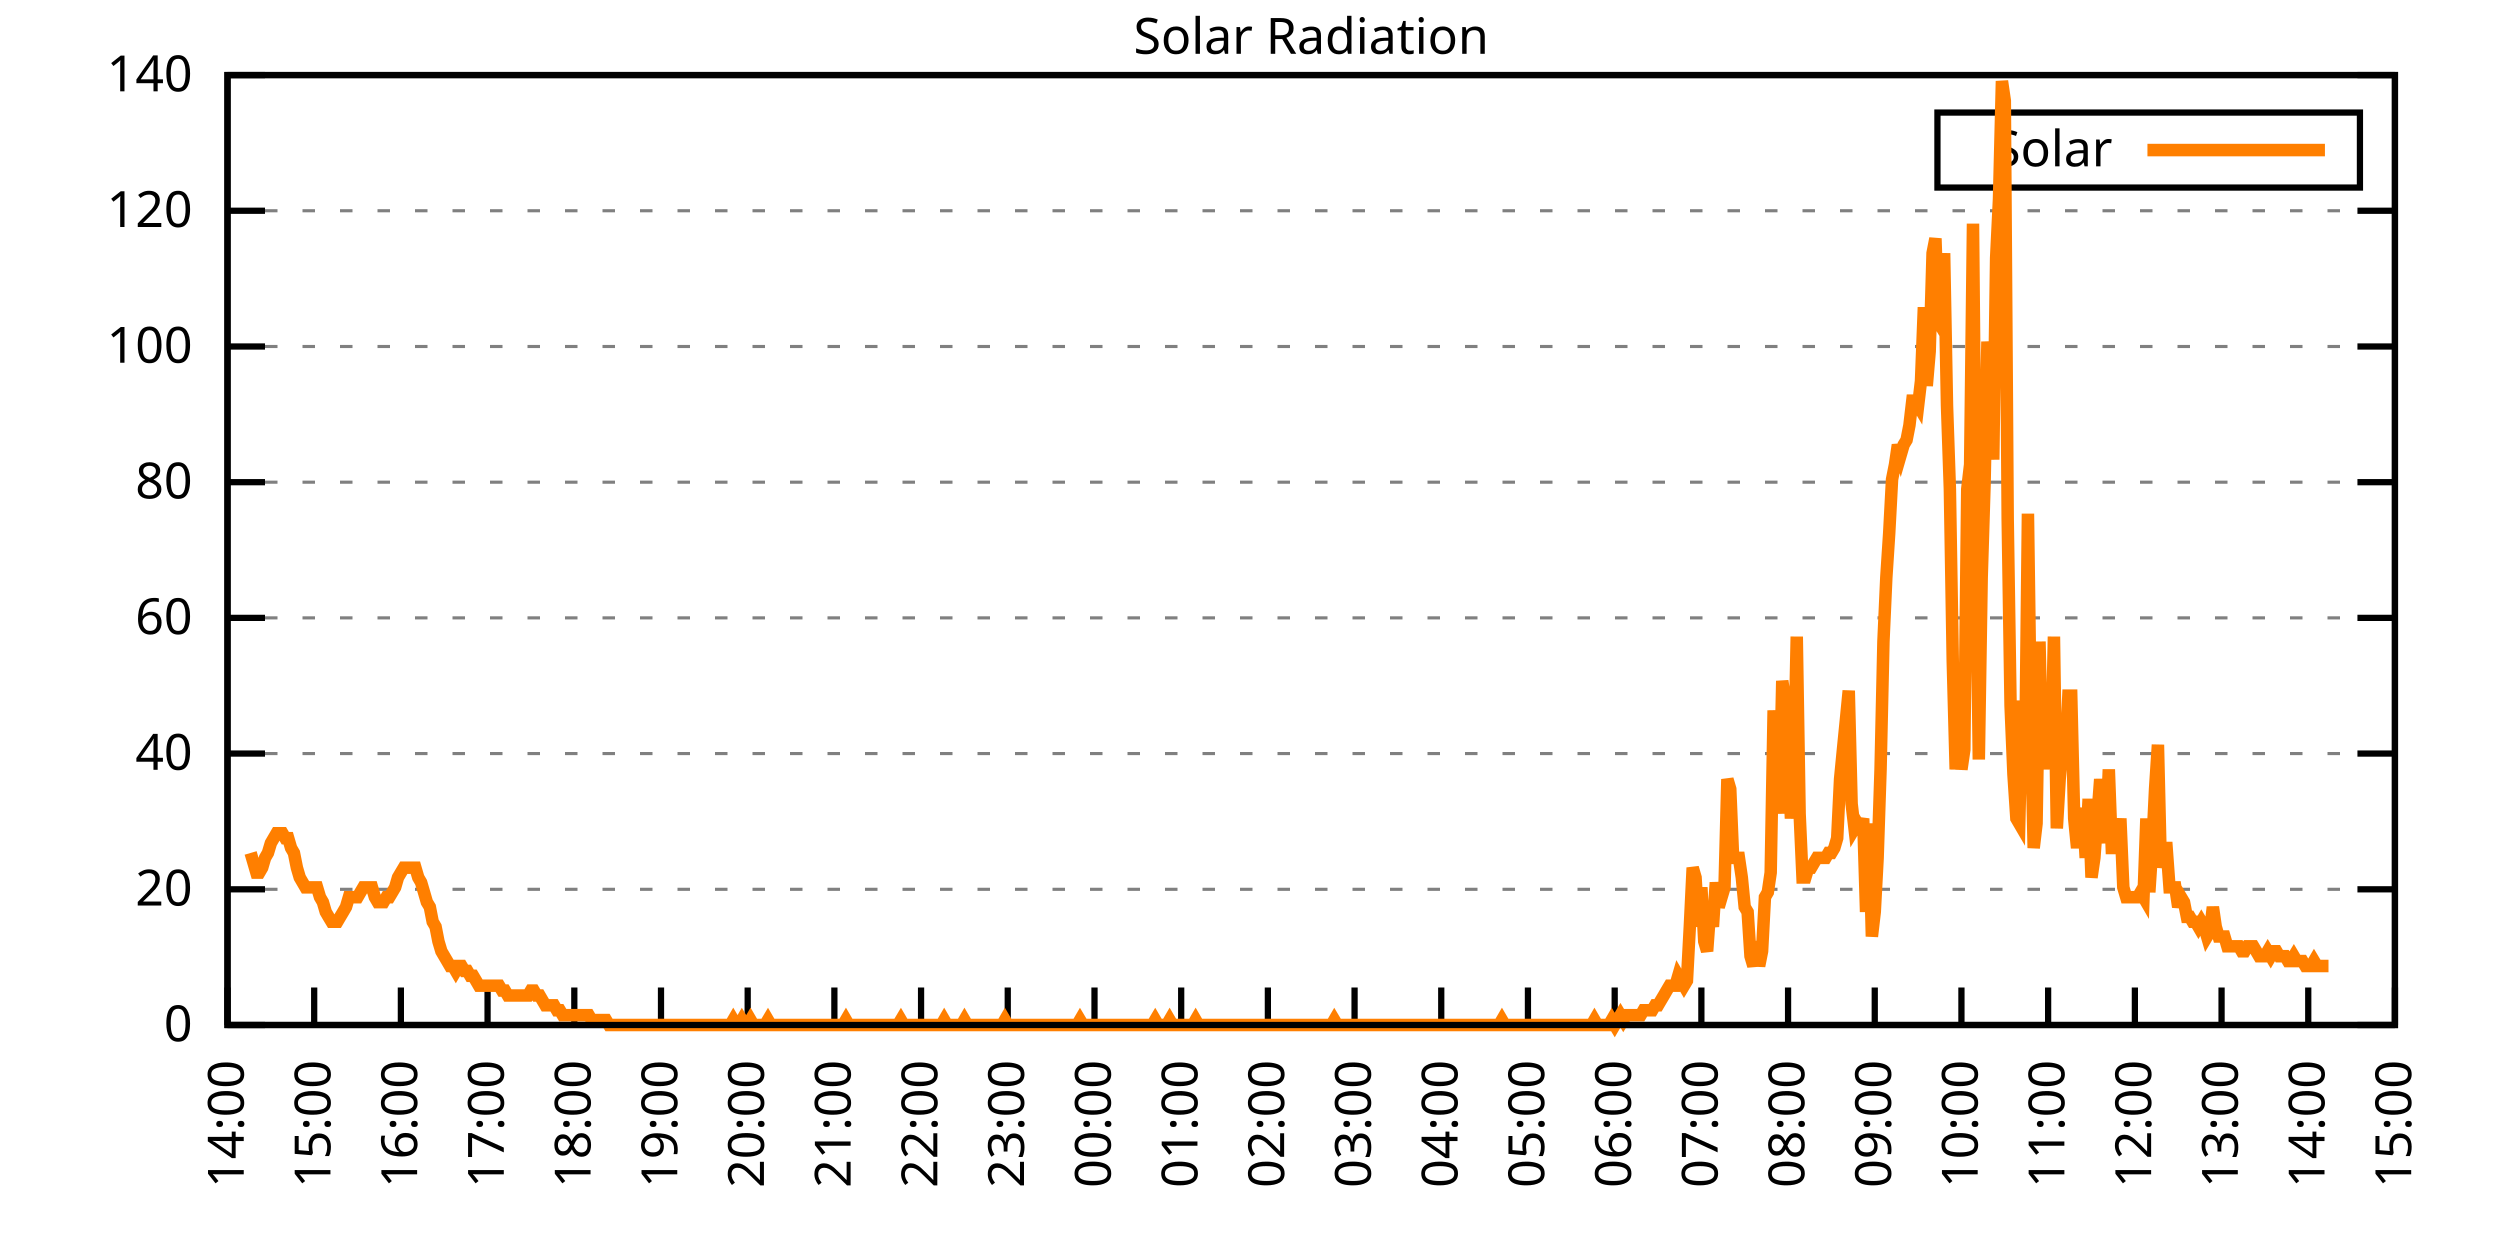
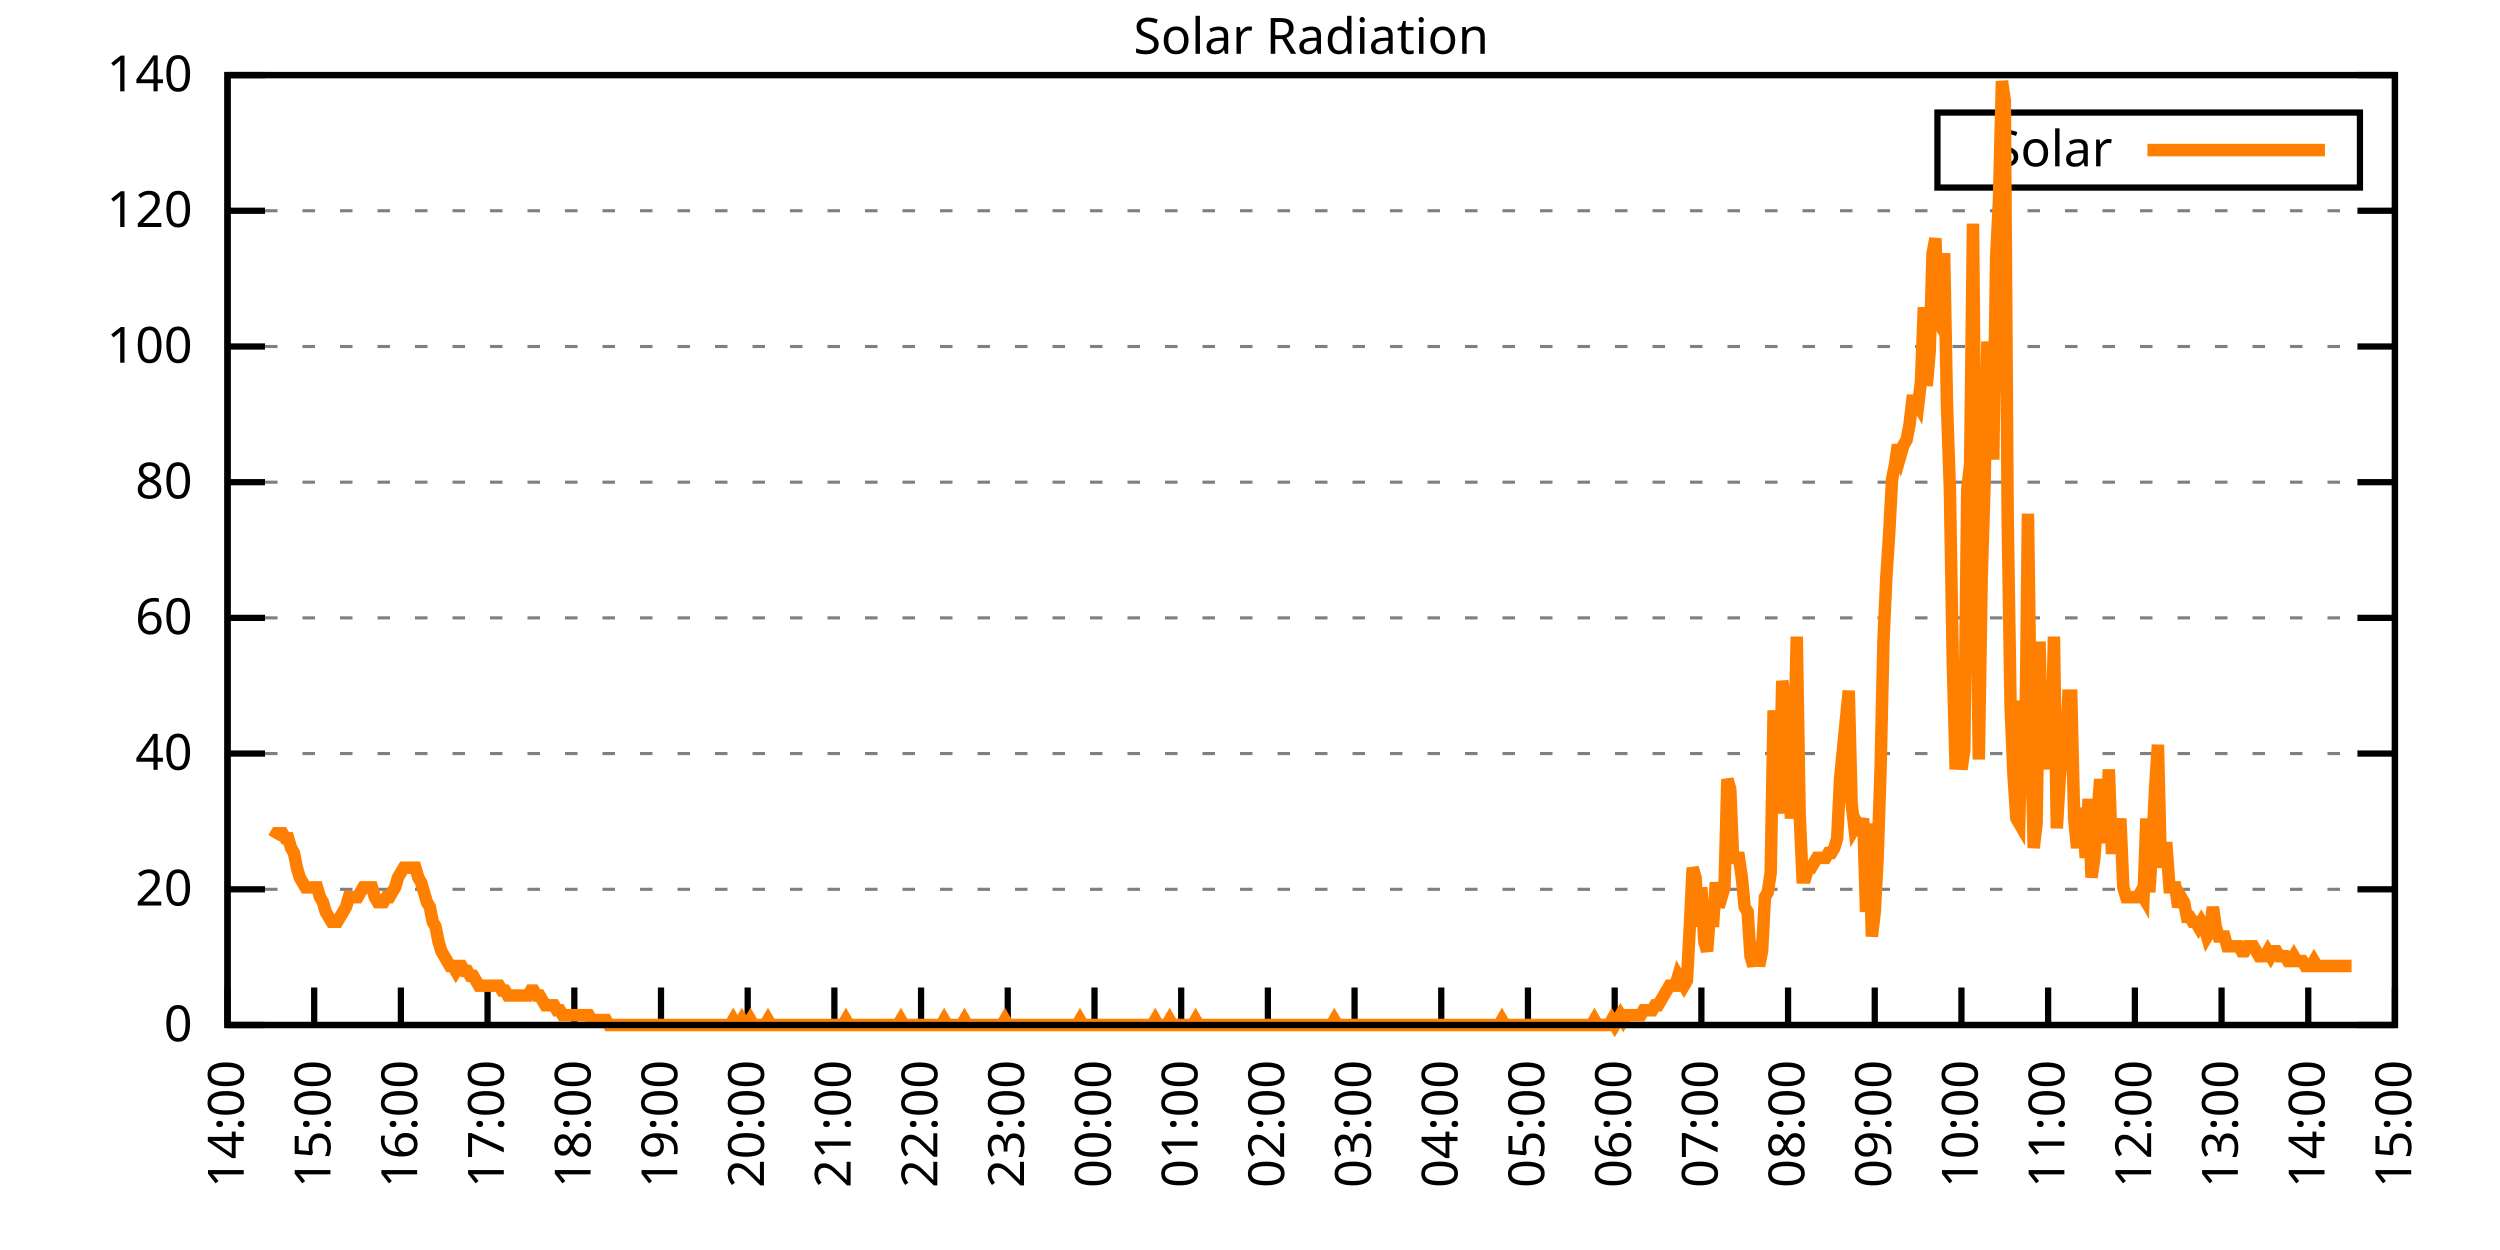
<svg xmlns="http://www.w3.org/2000/svg" xmlns:xlink="http://www.w3.org/1999/xlink" width="400" height="200" viewBox="0 0 400 200">
  <g id="gnuplot_canvas">
    <rect x="0" y="0" width="400" height="200" fill="none" />
    <defs>
      <circle id="gpDot" r="0.5" stroke-width="0.5" stroke="currentColor" />
      <path id="gpPt0" stroke-width="0.333" stroke="currentColor" d="M-1,0 h2 M0,-1 v2" />
      <path id="gpPt1" stroke-width="0.333" stroke="currentColor" d="M-1,-1 L1,1 M1,-1 L-1,1" />
      <path id="gpPt2" stroke-width="0.333" stroke="currentColor" d="M-1,0 L1,0 M0,-1 L0,1 M-1,-1 L1,1 M-1,1 L1,-1" />
      <rect id="gpPt3" stroke-width="0.333" stroke="currentColor" x="-1" y="-1" width="2" height="2" />
      <rect id="gpPt4" stroke-width="0.333" stroke="currentColor" fill="currentColor" x="-1" y="-1" width="2" height="2" />
      <circle id="gpPt5" stroke-width="0.333" stroke="currentColor" cx="0" cy="0" r="1" />
      <use xlink:href="#gpPt5" id="gpPt6" fill="currentColor" stroke="none" />
      <path id="gpPt7" stroke-width="0.333" stroke="currentColor" d="M0,-1.33 L-1.33,0.67 L1.33,0.67 z" />
      <use xlink:href="#gpPt7" id="gpPt8" fill="currentColor" stroke="none" />
      <use xlink:href="#gpPt7" id="gpPt9" stroke="currentColor" transform="rotate(180)" />
      <use xlink:href="#gpPt9" id="gpPt10" fill="currentColor" stroke="none" />
      <use xlink:href="#gpPt3" id="gpPt11" stroke="currentColor" transform="rotate(45)" />
      <use xlink:href="#gpPt11" id="gpPt12" fill="currentColor" stroke="none" />
      <path id="gpPt13" stroke-width="0.333" stroke="currentColor" d="M0,1.330 L1.265,0.411 L0.782,-1.067 L-0.782,-1.076 L-1.265,0.411 z" />
      <use xlink:href="#gpPt13" id="gpPt14" fill="currentColor" stroke="none" />
      <filter id="textbox" filterUnits="objectBoundingBox" x="0" y="0" height="1" width="1">
        <feFlood flood-color="white" flood-opacity="1" result="bgnd" />
        <feComposite in="SourceGraphic" in2="bgnd" operator="atop" />
      </filter>
      <filter id="greybox" filterUnits="objectBoundingBox" x="0" y="0" height="1" width="1">
        <feFlood flood-color="lightgrey" flood-opacity="1" result="grey" />
        <feComposite in="SourceGraphic" in2="grey" operator="atop" />
      </filter>
    </defs>
    <g fill="none" color="white" stroke="currentColor" stroke-width="1.00" stroke-linecap="butt" stroke-linejoin="miter">
</g>
    <g fill="none" color="black" stroke="currentColor" stroke-width="1.00" stroke-linecap="butt" stroke-linejoin="miter">
      <g stroke="none" shape-rendering="crispEdges">
        <polygon fill="rgb(255, 255, 255)" points="36.40,164.00 383.18,164.00 383.18,12.02 36.40,12.02 " />
      </g>
    </g>
    <g fill="none" color="black" stroke="currentColor" stroke-width="1.00" stroke-linecap="butt" stroke-linejoin="miter">
</g>
    <g fill="none" color="black" stroke="black" stroke-width="0.50" stroke-linecap="butt" stroke-linejoin="miter">
</g>
    <g fill="none" color="gray" stroke="currentColor" stroke-width="0.50" stroke-linecap="butt" stroke-linejoin="miter">
      <path stroke="gray" stroke-dasharray="2,4" class="gridline" d="M36.40,164.00 L383.19,164.00  " />
    </g>
    <g fill="none" color="gray" stroke="gray" stroke-width="1.00" stroke-linecap="butt" stroke-linejoin="miter">
</g>
    <g fill="none" color="black" stroke="currentColor" stroke-width="1.00" stroke-linecap="butt" stroke-linejoin="miter">
      <path stroke="black" d="M36.40,164.00 L42.40,164.00 M383.19,164.00 L377.19,164.00  " />
      <g transform="translate(30.80,166.60)" stroke="none" fill="black" font-family="Sans" font-size="8.00" text-anchor="end">
        <text>
          <tspan font-family="Sans"> 0</tspan>
        </text>
      </g>
    </g>
    <g fill="none" color="black" stroke="currentColor" stroke-width="1.00" stroke-linecap="butt" stroke-linejoin="miter">
</g>
    <g fill="none" color="black" stroke="black" stroke-width="0.50" stroke-linecap="butt" stroke-linejoin="miter">
</g>
    <g fill="none" color="gray" stroke="currentColor" stroke-width="0.50" stroke-linecap="butt" stroke-linejoin="miter">
      <path stroke="gray" stroke-dasharray="2,4" class="gridline" d="M36.40,142.29 L383.19,142.29  " />
    </g>
    <g fill="none" color="gray" stroke="gray" stroke-width="1.00" stroke-linecap="butt" stroke-linejoin="miter">
</g>
    <g fill="none" color="black" stroke="currentColor" stroke-width="1.00" stroke-linecap="butt" stroke-linejoin="miter">
      <path stroke="black" d="M36.40,142.29 L42.40,142.29 M383.19,142.29 L377.19,142.29  " />
      <g transform="translate(30.80,144.89)" stroke="none" fill="black" font-family="Sans" font-size="8.00" text-anchor="end">
        <text>
          <tspan font-family="Sans"> 20</tspan>
        </text>
      </g>
    </g>
    <g fill="none" color="black" stroke="currentColor" stroke-width="1.00" stroke-linecap="butt" stroke-linejoin="miter">
</g>
    <g fill="none" color="black" stroke="black" stroke-width="0.50" stroke-linecap="butt" stroke-linejoin="miter">
</g>
    <g fill="none" color="gray" stroke="currentColor" stroke-width="0.50" stroke-linecap="butt" stroke-linejoin="miter">
      <path stroke="gray" stroke-dasharray="2,4" class="gridline" d="M36.40,120.57 L383.19,120.57  " />
    </g>
    <g fill="none" color="gray" stroke="gray" stroke-width="1.00" stroke-linecap="butt" stroke-linejoin="miter">
</g>
    <g fill="none" color="black" stroke="currentColor" stroke-width="1.00" stroke-linecap="butt" stroke-linejoin="miter">
      <path stroke="black" d="M36.40,120.57 L42.40,120.57 M383.19,120.57 L377.19,120.57  " />
      <g transform="translate(30.80,123.17)" stroke="none" fill="black" font-family="Sans" font-size="8.00" text-anchor="end">
        <text>
          <tspan font-family="Sans"> 40</tspan>
        </text>
      </g>
    </g>
    <g fill="none" color="black" stroke="currentColor" stroke-width="1.00" stroke-linecap="butt" stroke-linejoin="miter">
</g>
    <g fill="none" color="black" stroke="black" stroke-width="0.50" stroke-linecap="butt" stroke-linejoin="miter">
</g>
    <g fill="none" color="gray" stroke="currentColor" stroke-width="0.50" stroke-linecap="butt" stroke-linejoin="miter">
      <path stroke="gray" stroke-dasharray="2,4" class="gridline" d="M36.40,98.86 L383.19,98.86  " />
    </g>
    <g fill="none" color="gray" stroke="gray" stroke-width="1.00" stroke-linecap="butt" stroke-linejoin="miter">
</g>
    <g fill="none" color="black" stroke="currentColor" stroke-width="1.00" stroke-linecap="butt" stroke-linejoin="miter">
      <path stroke="black" d="M36.40,98.86 L42.40,98.86 M383.19,98.86 L377.19,98.86  " />
      <g transform="translate(30.80,101.46)" stroke="none" fill="black" font-family="Sans" font-size="8.00" text-anchor="end">
        <text>
          <tspan font-family="Sans"> 60</tspan>
        </text>
      </g>
    </g>
    <g fill="none" color="black" stroke="currentColor" stroke-width="1.00" stroke-linecap="butt" stroke-linejoin="miter">
</g>
    <g fill="none" color="black" stroke="black" stroke-width="0.50" stroke-linecap="butt" stroke-linejoin="miter">
</g>
    <g fill="none" color="gray" stroke="currentColor" stroke-width="0.50" stroke-linecap="butt" stroke-linejoin="miter">
      <path stroke="gray" stroke-dasharray="2,4" class="gridline" d="M36.40,77.15 L383.19,77.15  " />
    </g>
    <g fill="none" color="gray" stroke="gray" stroke-width="1.00" stroke-linecap="butt" stroke-linejoin="miter">
</g>
    <g fill="none" color="black" stroke="currentColor" stroke-width="1.00" stroke-linecap="butt" stroke-linejoin="miter">
      <path stroke="black" d="M36.40,77.15 L42.40,77.15 M383.19,77.15 L377.19,77.15  " />
      <g transform="translate(30.80,79.75)" stroke="none" fill="black" font-family="Sans" font-size="8.00" text-anchor="end">
        <text>
          <tspan font-family="Sans"> 80</tspan>
        </text>
      </g>
    </g>
    <g fill="none" color="black" stroke="currentColor" stroke-width="1.00" stroke-linecap="butt" stroke-linejoin="miter">
</g>
    <g fill="none" color="black" stroke="black" stroke-width="0.50" stroke-linecap="butt" stroke-linejoin="miter">
</g>
    <g fill="none" color="gray" stroke="currentColor" stroke-width="0.50" stroke-linecap="butt" stroke-linejoin="miter">
      <path stroke="gray" stroke-dasharray="2,4" class="gridline" d="M36.40,55.44 L383.19,55.44  " />
    </g>
    <g fill="none" color="gray" stroke="gray" stroke-width="1.00" stroke-linecap="butt" stroke-linejoin="miter">
</g>
    <g fill="none" color="black" stroke="currentColor" stroke-width="1.00" stroke-linecap="butt" stroke-linejoin="miter">
      <path stroke="black" d="M36.40,55.44 L42.40,55.44 M383.19,55.44 L377.19,55.44  " />
      <g transform="translate(30.80,58.04)" stroke="none" fill="black" font-family="Sans" font-size="8.00" text-anchor="end">
        <text>
          <tspan font-family="Sans"> 100</tspan>
        </text>
      </g>
    </g>
    <g fill="none" color="black" stroke="currentColor" stroke-width="1.00" stroke-linecap="butt" stroke-linejoin="miter">
</g>
    <g fill="none" color="black" stroke="black" stroke-width="0.50" stroke-linecap="butt" stroke-linejoin="miter">
</g>
    <g fill="none" color="gray" stroke="currentColor" stroke-width="0.50" stroke-linecap="butt" stroke-linejoin="miter">
      <path stroke="gray" stroke-dasharray="2,4" class="gridline" d="M36.40,33.72 L383.19,33.72  " />
    </g>
    <g fill="none" color="gray" stroke="gray" stroke-width="1.00" stroke-linecap="butt" stroke-linejoin="miter">
</g>
    <g fill="none" color="black" stroke="currentColor" stroke-width="1.00" stroke-linecap="butt" stroke-linejoin="miter">
      <path stroke="black" d="M36.40,33.72 L42.40,33.72 M383.19,33.72 L377.19,33.72  " />
      <g transform="translate(30.80,36.32)" stroke="none" fill="black" font-family="Sans" font-size="8.00" text-anchor="end">
        <text>
          <tspan font-family="Sans"> 120</tspan>
        </text>
      </g>
    </g>
    <g fill="none" color="black" stroke="currentColor" stroke-width="1.00" stroke-linecap="butt" stroke-linejoin="miter">
</g>
    <g fill="none" color="black" stroke="black" stroke-width="0.50" stroke-linecap="butt" stroke-linejoin="miter">
</g>
    <g fill="none" color="gray" stroke="currentColor" stroke-width="0.50" stroke-linecap="butt" stroke-linejoin="miter">
      <path stroke="gray" stroke-dasharray="2,4" class="gridline" d="M36.40,12.01 L383.19,12.01  " />
    </g>
    <g fill="none" color="gray" stroke="gray" stroke-width="1.00" stroke-linecap="butt" stroke-linejoin="miter">
</g>
    <g fill="none" color="black" stroke="currentColor" stroke-width="1.00" stroke-linecap="butt" stroke-linejoin="miter">
      <path stroke="black" d="M36.40,12.01 L42.40,12.01 M383.19,12.01 L377.19,12.01  " />
      <g transform="translate(30.80,14.61)" stroke="none" fill="black" font-family="Sans" font-size="8.00" text-anchor="end">
        <text>
          <tspan font-family="Sans"> 140</tspan>
        </text>
      </g>
    </g>
    <g fill="none" color="black" stroke="currentColor" stroke-width="1.00" stroke-linecap="butt" stroke-linejoin="miter">
      <path stroke="black" d="M36.40,164.00 L36.40,158.00  " />
      <g transform="translate(39.00,169.60) rotate(270.00)" stroke="none" fill="black" font-family="Sans" font-size="8.00" text-anchor="end">
        <text>
          <tspan font-family="Sans">14:00</tspan>
        </text>
      </g>
    </g>
    <g fill="none" color="black" stroke="currentColor" stroke-width="1.00" stroke-linecap="butt" stroke-linejoin="miter">
      <path stroke="black" d="M50.27,164.00 L50.27,158.00  " />
      <g transform="translate(52.87,169.60) rotate(270.00)" stroke="none" fill="black" font-family="Sans" font-size="8.00" text-anchor="end">
        <text>
          <tspan font-family="Sans">15:00</tspan>
        </text>
      </g>
    </g>
    <g fill="none" color="black" stroke="currentColor" stroke-width="1.00" stroke-linecap="butt" stroke-linejoin="miter">
      <path stroke="black" d="M64.14,164.00 L64.14,158.00  " />
      <g transform="translate(66.74,169.60) rotate(270.00)" stroke="none" fill="black" font-family="Sans" font-size="8.00" text-anchor="end">
        <text>
          <tspan font-family="Sans">16:00</tspan>
        </text>
      </g>
    </g>
    <g fill="none" color="black" stroke="currentColor" stroke-width="1.00" stroke-linecap="butt" stroke-linejoin="miter">
      <path stroke="black" d="M78.01,164.00 L78.01,158.00  " />
      <g transform="translate(80.61,169.60) rotate(270.00)" stroke="none" fill="black" font-family="Sans" font-size="8.00" text-anchor="end">
        <text>
          <tspan font-family="Sans">17:00</tspan>
        </text>
      </g>
    </g>
    <g fill="none" color="black" stroke="currentColor" stroke-width="1.00" stroke-linecap="butt" stroke-linejoin="miter">
      <path stroke="black" d="M91.89,164.00 L91.89,158.00  " />
      <g transform="translate(94.49,169.60) rotate(270.00)" stroke="none" fill="black" font-family="Sans" font-size="8.00" text-anchor="end">
        <text>
          <tspan font-family="Sans">18:00</tspan>
        </text>
      </g>
    </g>
    <g fill="none" color="black" stroke="currentColor" stroke-width="1.00" stroke-linecap="butt" stroke-linejoin="miter">
      <path stroke="black" d="M105.76,164.00 L105.76,158.00  " />
      <g transform="translate(108.36,169.60) rotate(270.00)" stroke="none" fill="black" font-family="Sans" font-size="8.00" text-anchor="end">
        <text>
          <tspan font-family="Sans">19:00</tspan>
        </text>
      </g>
    </g>
    <g fill="none" color="black" stroke="currentColor" stroke-width="1.00" stroke-linecap="butt" stroke-linejoin="miter">
      <path stroke="black" d="M119.63,164.00 L119.63,158.00  " />
      <g transform="translate(122.23,169.60) rotate(270.00)" stroke="none" fill="black" font-family="Sans" font-size="8.00" text-anchor="end">
        <text>
          <tspan font-family="Sans">20:00</tspan>
        </text>
      </g>
    </g>
    <g fill="none" color="black" stroke="currentColor" stroke-width="1.00" stroke-linecap="butt" stroke-linejoin="miter">
      <path stroke="black" d="M133.50,164.00 L133.50,158.00  " />
      <g transform="translate(136.10,169.60) rotate(270.00)" stroke="none" fill="black" font-family="Sans" font-size="8.00" text-anchor="end">
        <text>
          <tspan font-family="Sans">21:00</tspan>
        </text>
      </g>
    </g>
    <g fill="none" color="black" stroke="currentColor" stroke-width="1.00" stroke-linecap="butt" stroke-linejoin="miter">
      <path stroke="black" d="M147.37,164.00 L147.37,158.00  " />
      <g transform="translate(149.97,169.60) rotate(270.00)" stroke="none" fill="black" font-family="Sans" font-size="8.00" text-anchor="end">
        <text>
          <tspan font-family="Sans">22:00</tspan>
        </text>
      </g>
    </g>
    <g fill="none" color="black" stroke="currentColor" stroke-width="1.00" stroke-linecap="butt" stroke-linejoin="miter">
      <path stroke="black" d="M161.24,164.00 L161.24,158.00  " />
      <g transform="translate(163.84,169.60) rotate(270.00)" stroke="none" fill="black" font-family="Sans" font-size="8.00" text-anchor="end">
        <text>
          <tspan font-family="Sans">23:00</tspan>
        </text>
      </g>
    </g>
    <g fill="none" color="black" stroke="currentColor" stroke-width="1.00" stroke-linecap="butt" stroke-linejoin="miter">
      <path stroke="black" d="M175.12,164.00 L175.12,158.00  " />
      <g transform="translate(177.72,169.60) rotate(270.00)" stroke="none" fill="black" font-family="Sans" font-size="8.00" text-anchor="end">
        <text>
          <tspan font-family="Sans">00:00</tspan>
        </text>
      </g>
    </g>
    <g fill="none" color="black" stroke="currentColor" stroke-width="1.00" stroke-linecap="butt" stroke-linejoin="miter">
      <path stroke="black" d="M188.99,164.00 L188.99,158.00  " />
      <g transform="translate(191.59,169.60) rotate(270.00)" stroke="none" fill="black" font-family="Sans" font-size="8.00" text-anchor="end">
        <text>
          <tspan font-family="Sans">01:00</tspan>
        </text>
      </g>
    </g>
    <g fill="none" color="black" stroke="currentColor" stroke-width="1.00" stroke-linecap="butt" stroke-linejoin="miter">
      <path stroke="black" d="M202.86,164.00 L202.86,158.00  " />
      <g transform="translate(205.46,169.60) rotate(270.00)" stroke="none" fill="black" font-family="Sans" font-size="8.00" text-anchor="end">
        <text>
          <tspan font-family="Sans">02:00</tspan>
        </text>
      </g>
    </g>
    <g fill="none" color="black" stroke="currentColor" stroke-width="1.00" stroke-linecap="butt" stroke-linejoin="miter">
      <path stroke="black" d="M216.73,164.00 L216.73,158.00  " />
      <g transform="translate(219.33,169.60) rotate(270.00)" stroke="none" fill="black" font-family="Sans" font-size="8.00" text-anchor="end">
        <text>
          <tspan font-family="Sans">03:00</tspan>
        </text>
      </g>
    </g>
    <g fill="none" color="black" stroke="currentColor" stroke-width="1.00" stroke-linecap="butt" stroke-linejoin="miter">
      <path stroke="black" d="M230.60,164.00 L230.60,158.00  " />
      <g transform="translate(233.20,169.60) rotate(270.00)" stroke="none" fill="black" font-family="Sans" font-size="8.00" text-anchor="end">
        <text>
          <tspan font-family="Sans">04:00</tspan>
        </text>
      </g>
    </g>
    <g fill="none" color="black" stroke="currentColor" stroke-width="1.00" stroke-linecap="butt" stroke-linejoin="miter">
      <path stroke="black" d="M244.47,164.00 L244.47,158.00  " />
      <g transform="translate(247.07,169.60) rotate(270.00)" stroke="none" fill="black" font-family="Sans" font-size="8.00" text-anchor="end">
        <text>
          <tspan font-family="Sans">05:00</tspan>
        </text>
      </g>
    </g>
    <g fill="none" color="black" stroke="currentColor" stroke-width="1.00" stroke-linecap="butt" stroke-linejoin="miter">
      <path stroke="black" d="M258.35,164.00 L258.35,158.00  " />
      <g transform="translate(260.95,169.60) rotate(270.00)" stroke="none" fill="black" font-family="Sans" font-size="8.00" text-anchor="end">
        <text>
          <tspan font-family="Sans">06:00</tspan>
        </text>
      </g>
    </g>
    <g fill="none" color="black" stroke="currentColor" stroke-width="1.00" stroke-linecap="butt" stroke-linejoin="miter">
      <path stroke="black" d="M272.22,164.00 L272.22,158.00  " />
      <g transform="translate(274.82,169.60) rotate(270.00)" stroke="none" fill="black" font-family="Sans" font-size="8.00" text-anchor="end">
        <text>
          <tspan font-family="Sans">07:00</tspan>
        </text>
      </g>
    </g>
    <g fill="none" color="black" stroke="currentColor" stroke-width="1.00" stroke-linecap="butt" stroke-linejoin="miter">
      <path stroke="black" d="M286.09,164.00 L286.09,158.00  " />
      <g transform="translate(288.69,169.60) rotate(270.00)" stroke="none" fill="black" font-family="Sans" font-size="8.00" text-anchor="end">
        <text>
          <tspan font-family="Sans">08:00</tspan>
        </text>
      </g>
    </g>
    <g fill="none" color="black" stroke="currentColor" stroke-width="1.00" stroke-linecap="butt" stroke-linejoin="miter">
      <path stroke="black" d="M299.96,164.00 L299.96,158.00  " />
      <g transform="translate(302.56,169.60) rotate(270.00)" stroke="none" fill="black" font-family="Sans" font-size="8.00" text-anchor="end">
        <text>
          <tspan font-family="Sans">09:00</tspan>
        </text>
      </g>
    </g>
    <g fill="none" color="black" stroke="currentColor" stroke-width="1.00" stroke-linecap="butt" stroke-linejoin="miter">
      <path stroke="black" d="M313.83,164.00 L313.83,158.00  " />
      <g transform="translate(316.43,169.60) rotate(270.00)" stroke="none" fill="black" font-family="Sans" font-size="8.00" text-anchor="end">
        <text>
          <tspan font-family="Sans">10:00</tspan>
        </text>
      </g>
    </g>
    <g fill="none" color="black" stroke="currentColor" stroke-width="1.00" stroke-linecap="butt" stroke-linejoin="miter">
      <path stroke="black" d="M327.70,164.00 L327.70,158.00  " />
      <g transform="translate(330.30,169.60) rotate(270.00)" stroke="none" fill="black" font-family="Sans" font-size="8.00" text-anchor="end">
        <text>
          <tspan font-family="Sans">11:00</tspan>
        </text>
      </g>
    </g>
    <g fill="none" color="black" stroke="currentColor" stroke-width="1.00" stroke-linecap="butt" stroke-linejoin="miter">
      <path stroke="black" d="M341.58,164.00 L341.58,158.00  " />
      <g transform="translate(344.18,169.60) rotate(270.00)" stroke="none" fill="black" font-family="Sans" font-size="8.00" text-anchor="end">
        <text>
          <tspan font-family="Sans">12:00</tspan>
        </text>
      </g>
    </g>
    <g fill="none" color="black" stroke="currentColor" stroke-width="1.00" stroke-linecap="butt" stroke-linejoin="miter">
      <path stroke="black" d="M355.45,164.00 L355.45,158.00  " />
      <g transform="translate(358.05,169.60) rotate(270.00)" stroke="none" fill="black" font-family="Sans" font-size="8.00" text-anchor="end">
        <text>
          <tspan font-family="Sans">13:00</tspan>
        </text>
      </g>
    </g>
    <g fill="none" color="black" stroke="currentColor" stroke-width="1.00" stroke-linecap="butt" stroke-linejoin="miter">
      <path stroke="black" d="M369.32,164.00 L369.32,158.00  " />
      <g transform="translate(371.92,169.60) rotate(270.00)" stroke="none" fill="black" font-family="Sans" font-size="8.00" text-anchor="end">
        <text>
          <tspan font-family="Sans">14:00</tspan>
        </text>
      </g>
    </g>
    <g fill="none" color="black" stroke="currentColor" stroke-width="1.00" stroke-linecap="butt" stroke-linejoin="miter">
      <path stroke="black" d="M383.19,164.00 L383.19,158.00  " />
      <g transform="translate(385.79,169.60) rotate(270.00)" stroke="none" fill="black" font-family="Sans" font-size="8.00" text-anchor="end">
        <text>
          <tspan font-family="Sans">15:00</tspan>
        </text>
      </g>
    </g>
    <g fill="none" color="black" stroke="currentColor" stroke-width="1.00" stroke-linecap="butt" stroke-linejoin="miter">
</g>
    <g fill="none" color="black" stroke="currentColor" stroke-width="1.00" stroke-linecap="butt" stroke-linejoin="miter">
      <path stroke="black" d="M36.40,12.01 L36.40,164.00 L383.19,164.00 L383.19,12.01 L36.40,12.01 Z  " />
    </g>
    <g fill="none" color="black" stroke="currentColor" stroke-width="1.00" stroke-linecap="butt" stroke-linejoin="miter">
</g>
    <g fill="none" color="black" stroke="currentColor" stroke-width="1.00" stroke-linecap="butt" stroke-linejoin="miter">
      <path stroke="black" d="M309.99,30.01 L309.99,18.01 L377.59,18.01 L377.59,30.01 L309.99,30.01 Z  " />
    </g>
    <g id="Solar_Radiation_plot_1">
      <g fill="none" color="white" stroke="black" stroke-width="2.00" stroke-linecap="butt" stroke-linejoin="miter">
</g>
      <g fill="none" color="black" stroke="currentColor" stroke-width="2.00" stroke-linecap="butt" stroke-linejoin="miter">
        <g transform="translate(337.99,26.61)" stroke="none" fill="black" font-family="Sans" font-size="8.00" text-anchor="end">
          <text>
            <tspan font-family="Sans">Solar</tspan>
          </text>
        </g>
      </g>
      <g fill="none" color="black" stroke="currentColor" stroke-width="2.00" stroke-linecap="butt" stroke-linejoin="miter">
-         <path stroke="rgb(255, 127,   0)" d="M343.59,24.01 L371.99,24.01 M40.10,136.47 L40.56,138.04 L41.02,139.62 L41.49,139.62 L41.95,138.83 L42.41,137.26   L42.87,136.47 L43.34,134.90 L43.80,134.11 L44.26,133.32 L44.72,133.32 L45.19,133.32 L45.65,134.11 L46.11,134.11   L46.57,135.68 L47.03,136.47 L47.50,138.83 L47.96,140.40 L48.42,141.19 L48.88,141.98 L49.35,141.98 L49.81,141.98   L50.27,141.98 L50.73,141.98 L51.20,143.55 L51.66,144.34 L52.12,145.91 L52.58,146.70 L53.05,147.48 L53.51,147.48   L53.97,147.48 L54.43,146.70 L54.90,145.91 L55.36,145.12 L55.82,143.55 L56.28,143.55 L56.75,143.55 L57.21,143.55   L57.67,142.76 L58.13,141.98 L58.59,141.98 L59.06,141.98 L59.52,141.98 L59.98,143.55 L60.44,144.34 L60.91,144.34   L61.37,144.34 L61.83,143.55 L62.29,143.55 L62.76,142.76 L63.22,141.98 L63.68,140.40 L64.14,139.62 L64.61,138.83   L65.07,138.83 L65.53,138.83 L65.99,138.83 L66.46,138.83 L66.92,140.40 L67.38,141.19 L67.84,142.76 L68.30,144.34   L68.77,145.12 L69.23,147.48 L69.69,148.27 L70.15,150.63 L70.62,152.20 L71.08,152.99 L71.54,153.77 L72.00,154.56   L72.47,154.56 L72.93,155.35 L73.39,154.56 L73.85,154.56 L74.32,155.35 L74.78,155.35 L75.24,156.13 L75.70,156.13   L76.17,156.92 L76.63,157.71 L77.09,157.71 L77.55,157.71 L78.01,157.71 L78.48,157.71 L78.94,157.71 L79.40,157.71   L79.86,157.71 L80.33,158.49 L80.79,158.49 L81.25,159.28 L81.71,159.28 L82.18,159.28 L82.64,159.28 L83.10,159.28   L83.56,159.28 L84.03,159.28 L84.49,159.28 L84.95,158.49 L85.41,158.49 L85.88,159.28 L86.34,159.28 L86.80,160.07   L87.26,160.85 L87.72,160.85 L88.19,160.85 L88.65,160.85 L89.11,161.64 L89.57,161.64 L90.04,162.43 L90.50,162.43   L90.96,162.43 L91.42,162.43 L91.89,162.43 L92.35,162.43 L92.81,162.43 L93.27,162.43 L93.74,162.43 L94.20,162.43   L94.66,163.21 L95.12,163.21 L95.59,163.21 L96.05,163.21 L96.51,163.21 L96.97,163.21 L97.44,164.00 L97.90,164.00   L98.36,164.00 L98.82,164.00 L99.28,164.00 L99.75,164.00 L100.21,164.00 L100.67,164.00 L101.13,164.00 L101.60,164.00   L102.06,164.00 L102.52,164.00 L102.98,164.00 L103.45,164.00 L103.91,164.00 L104.37,164.00 L104.83,164.00 L105.30,164.00   L105.76,164.00 L106.22,164.00 L106.68,164.00 L107.15,164.00 L107.61,164.00 L108.07,164.00 L108.53,164.00 L108.99,164.00   L109.46,164.00 L109.92,164.00 L110.38,164.00 L110.84,164.00 L111.31,164.00 L111.77,164.00 L112.23,164.00 L112.69,164.00   L113.16,164.00 L113.62,164.00 L114.08,164.00 L114.54,164.00 L115.01,164.00 L115.47,164.00 L115.93,164.00 L116.39,164.00   L116.86,164.00 L117.32,163.21 L117.78,164.00 L118.24,164.00 L118.70,163.21 L119.17,164.00 L119.63,164.00 L120.09,163.21   L120.55,164.00 L121.02,164.00 L121.48,164.00 L121.94,164.00 L122.40,164.00 L122.87,163.21 L123.33,164.00 L123.79,164.00   L124.25,164.00 L124.72,164.00 L125.18,164.00 L125.64,164.00 L126.10,164.00 L126.57,164.00 L127.03,164.00 L127.49,164.00   L127.95,164.00 L128.41,164.00 L128.88,164.00 L129.34,164.00 L129.80,164.00 L130.26,164.00 L130.73,164.00 L131.19,164.00   L131.65,164.00 L132.11,164.00 L132.58,164.00 L133.04,164.00 L133.50,164.00 L133.96,164.00 L134.43,164.00 L134.89,164.00   L135.35,163.21 L135.81,164.00 L136.28,164.00 L136.74,164.00 L137.20,164.00 L137.66,164.00 L138.13,164.00 L138.59,164.00   L139.05,164.00 L139.51,164.00 L139.97,164.00 L140.44,164.00 L140.90,164.00 L141.36,164.00 L141.82,164.00 L142.29,164.00   L142.75,164.00 L143.21,164.00 L143.67,164.00 L144.14,163.21 L144.60,164.00 L145.06,164.00 L145.52,164.00 L145.99,164.00   L146.45,164.00 L146.91,164.00 L147.37,164.00 L147.84,164.00 L148.30,164.00 L148.76,164.00 L149.22,164.00 L149.68,164.00   L150.15,164.00 L150.61,164.00 L151.07,163.21 L151.53,164.00 L152.00,164.00 L152.46,164.00 L152.92,164.00 L153.38,164.00   L153.85,164.00 L154.31,163.21 L154.77,164.00 L155.23,164.00 L155.70,164.00 L156.16,164.00 L156.62,164.00 L157.08,164.00   L157.55,164.00 L158.01,164.00 L158.47,164.00 L158.93,164.00 L159.39,164.00 L159.86,164.00 L160.32,164.00 L160.78,163.21   L161.24,164.00 L161.71,164.00 L162.17,164.00 L162.63,164.00 L163.09,164.00 L163.56,164.00 L164.02,164.00 L164.48,164.00   L164.94,164.00 L165.41,164.00 L165.87,164.00 L166.33,164.00 L166.79,164.00 L167.26,164.00 L167.72,164.00 L168.18,164.00   L168.64,164.00 L169.10,164.00 L169.57,164.00 L170.03,164.00 L170.49,164.00 L170.95,164.00 L171.42,164.00 L171.88,164.00   L172.34,164.00 L172.80,163.21 L173.27,164.00 L173.73,164.00 L174.19,164.00 L174.65,164.00 L175.12,164.00 L175.58,164.00   L176.04,164.00 L176.50,164.00 L176.97,164.00 L177.43,164.00 L177.89,164.00 L178.35,164.00 L178.82,164.00 L179.28,164.00   L179.74,164.00 L180.20,164.00 L180.66,164.00 L181.13,164.00 L181.59,164.00 L182.05,164.00 L182.51,164.00 L182.98,164.00   L183.44,164.00 L183.90,164.00 L184.36,164.00 L184.83,163.21 L185.29,164.00 L185.75,164.00 L186.21,164.00 L186.68,164.00   L187.14,163.21 L187.60,164.00 L188.06,164.00 L188.53,164.00 L188.99,164.00 L189.45,164.00 L189.91,164.00 L190.37,164.00   L190.84,164.00 L191.30,163.21 L191.76,164.00 L192.22,164.00 L192.69,164.00 L193.15,164.00 L193.61,164.00 L194.07,164.00   L194.54,164.00 L195.00,164.00 L195.46,164.00 L195.92,164.00 L196.39,164.00 L196.85,164.00 L197.31,164.00 L197.77,164.00   L198.24,164.00 L198.70,164.00 L199.16,164.00 L199.62,164.00 L200.08,164.00 L200.55,164.00 L201.01,164.00 L201.47,164.00   L201.93,164.00 L202.40,164.00 L202.86,164.00 L203.32,164.00 L203.78,164.00 L204.25,164.00 L204.71,164.00 L205.17,164.00   L205.63,164.00 L206.10,164.00 L206.56,164.00 L207.02,164.00 L207.48,164.00 L207.95,164.00 L208.41,164.00 L208.87,164.00   L209.33,164.00 L209.80,164.00 L210.26,164.00 L210.72,164.00 L211.18,164.00 L211.64,164.00 L212.11,164.00 L212.57,164.00   L213.03,164.00 L213.49,163.21 L213.96,164.00 L214.42,164.00 L214.88,164.00 L215.34,164.00 L215.81,164.00 L216.27,164.00   L216.73,164.00 L217.19,164.00 L217.66,164.00 L218.12,164.00 L218.58,164.00 L219.04,164.00 L219.51,164.00 L219.97,164.00   L220.43,164.00 L220.89,164.00 L221.35,164.00 L221.82,164.00 L222.28,164.00 L222.74,164.00 L223.20,164.00 L223.67,164.00   L224.13,164.00 L224.59,164.00 L225.05,164.00 L225.52,164.00 L225.98,164.00 L226.44,164.00 L226.90,164.00 L227.37,164.00   L227.83,164.00 L228.29,164.00 L228.75,164.00 L229.22,164.00 L229.68,164.00 L230.14,164.00 L230.60,164.00 L231.06,164.00   L231.53,164.00 L231.99,164.00 L232.45,164.00 L232.91,164.00 L233.38,164.00 L233.84,164.00 L234.30,164.00 L234.76,164.00   L235.23,164.00 L235.69,164.00 L236.15,164.00 L236.61,164.00 L237.08,164.00 L237.54,164.00 L238.00,164.00 L238.46,164.00   L238.93,164.00 L239.39,164.00 L239.85,164.00 L240.31,163.21 L240.77,164.00 L241.24,164.00 L241.70,164.00 L242.16,164.00   L242.62,164.00 L243.09,164.00 L243.55,164.00 L244.01,164.00 L244.47,164.00 L244.94,164.00 L245.40,164.00 L245.86,164.00   L246.32,164.00 L246.79,164.00 L247.25,164.00 L247.71,164.00 L248.17,164.00 L248.64,164.00 L249.10,164.00 L249.56,164.00   L250.02,164.00 L250.49,164.00 L250.95,164.00 L251.41,164.00 L251.87,164.00 L252.33,164.00 L252.80,164.00 L253.26,164.00   L253.72,164.00 L254.18,164.00 L254.65,164.00 L255.11,163.21 L255.57,164.00 L256.03,164.00 L256.50,164.00 L256.96,164.00   L257.42,164.00 L257.88,163.21 L258.35,164.00 L258.81,163.21 L259.27,162.43 L259.73,163.21 L260.20,162.43 L260.66,162.43   L261.12,162.43 L261.58,162.43 L262.04,162.43 L262.51,162.43 L262.97,161.64 L263.43,161.64 L263.89,161.64 L264.36,161.64   L264.82,160.85 L265.28,160.85 L265.74,160.07 L266.21,159.28 L266.67,158.49 L267.13,157.71 L267.59,157.71 L268.06,157.71   L268.52,156.13 L268.98,156.92 L269.44,157.71 L269.91,156.92 L270.37,148.27 L270.83,138.83 L271.29,140.40 L271.75,148.27   L272.22,141.98 L272.68,150.63 L273.14,152.20 L273.60,145.91 L274.07,148.27 L274.53,141.19 L274.99,145.12 L275.45,143.55   L275.92,141.98 L276.38,124.67 L276.84,126.24 L277.30,137.26 L277.77,137.26 L278.23,137.26 L278.69,140.40 L279.15,145.12   L279.62,145.91 L280.08,152.99 L280.54,154.56 L281.00,150.63 L281.46,154.56 L281.93,152.20 L282.39,143.55 L282.85,142.76   L283.31,139.62 L283.78,113.66 L284.24,122.31 L284.70,130.18 L285.16,108.94 L285.63,112.09 L286.09,119.95 L286.55,130.96   L287.01,123.88 L287.48,101.86 L287.94,130.18 L288.40,140.40 L288.86,140.40 L289.33,138.83 L289.79,138.83 L290.25,138.04   L290.71,137.26 L291.18,137.26 L291.64,137.26 L292.10,137.26 L292.56,136.47 L293.02,136.47 L293.49,135.68 L293.95,134.11   L294.41,124.67 L294.87,119.95 L295.34,115.23 L295.80,110.51 L296.26,128.60 L296.72,132.54 L297.19,131.75 L297.65,132.54   L298.11,130.96 L298.57,145.91 L299.04,131.75 L299.50,149.84 L299.96,145.91 L300.42,137.26 L300.89,123.10 L301.35,102.65   L301.81,92.42 L302.27,85.34 L302.73,76.69 L303.20,74.33 L303.66,71.18 L304.12,72.76 L304.58,71.18 L305.05,70.40   L305.51,68.04 L305.97,64.10 L306.43,64.10 L306.90,64.89 L307.36,60.96 L307.82,49.16 L308.28,61.74 L308.75,56.24   L309.21,40.51 L309.67,38.15 L310.13,51.52 L310.60,52.30 L311.06,40.51 L311.52,64.89 L311.98,78.26 L312.44,105.79   L312.91,123.10 L313.37,115.23 L313.83,123.10 L314.29,119.95 L314.76,78.26 L315.22,74.33 L315.68,35.79 L316.14,84.55   L316.61,121.52 L317.07,92.42 L317.53,77.48 L317.99,54.66 L318.46,60.17 L318.92,73.54 L319.38,41.29 L319.84,31.85   L320.31,12.97 L320.77,16.12 L321.23,82.98 L321.69,112.87 L322.15,123.88 L322.62,130.96 L323.08,131.75 L323.54,112.09   L324.00,124.67 L324.47,82.19 L324.93,115.23 L325.39,135.68 L325.85,131.75 L326.32,102.65 L326.78,123.10 L327.24,112.09   L327.70,109.73 L328.17,123.10 L328.63,101.86 L329.09,132.54 L329.55,124.67 L330.02,119.16 L330.48,121.52 L330.94,111.30   L331.40,111.30 L331.87,130.96 L332.33,135.68 L332.79,130.96 L333.25,129.39 L333.71,137.26 L334.18,127.82 L334.64,140.40   L335.10,137.26 L335.56,130.96 L336.03,124.67 L336.49,129.39 L336.95,134.90 L337.41,123.10 L337.88,135.68 L338.34,135.68   L338.80,135.68 L339.26,130.96 L339.73,141.98 L340.19,143.55 L340.65,143.55 L341.11,143.55 L341.58,143.55 L342.04,143.55   L342.50,142.76 L342.96,143.55 L343.42,130.96 L343.89,142.76 L344.35,135.68 L344.81,126.24 L345.27,119.16 L345.74,138.83   L346.20,135.68 L346.66,135.68 L347.12,141.98 L347.59,141.98 L348.05,141.98 L348.51,145.12 L348.97,143.55 L349.44,144.34   L349.90,146.70 L350.36,146.70 L350.82,147.48 L351.29,147.48 L351.75,148.27 L352.21,147.48 L352.67,148.27 L353.13,149.84   L353.60,149.05 L354.06,145.12 L354.52,148.27 L354.98,149.84 L355.45,149.84 L355.91,149.84 L356.37,151.41 L356.83,151.41   L357.30,151.41 L357.76,151.41 L358.22,151.41 L358.68,152.20 L359.15,152.20 L359.61,151.41 L360.07,151.41 L360.53,151.41   L361.00,152.20 L361.46,152.99 L361.92,152.99 L362.38,152.99 L362.84,152.20 L363.31,152.99 L363.77,152.20 L364.23,152.20   L364.69,152.99 L365.16,152.99 L365.62,152.99 L366.08,153.77 L366.54,153.77 L367.01,152.99 L367.47,153.77 L367.93,153.77   L368.39,153.77 L368.86,154.56 L369.32,154.56 L369.78,154.56 L370.24,153.77 L370.71,154.56 L371.17,154.56 L371.63,154.56   L372.09,154.56 L372.56,154.56  " />
+         <path stroke="rgb(255, 127,   0)" d="M343.59,24.01 L371.99,24.01 M43.80,134.11 L44.26,133.32 L44.72,133.32 L45.19,133.32 L45.65,134.11 L46.11,134.11   L46.57,135.68 L47.03,136.47 L47.50,138.83 L47.96,140.40 L48.42,141.19 L48.88,141.98 L49.35,141.98 L49.81,141.98   L50.27,141.98 L50.73,141.98 L51.20,143.55 L51.66,144.34 L52.12,145.91 L52.58,146.70 L53.05,147.48 L53.51,147.48   L53.97,147.48 L54.43,146.70 L54.90,145.91 L55.36,145.12 L55.82,143.55 L56.28,143.55 L56.75,143.55 L57.21,143.55   L57.67,142.76 L58.13,141.98 L58.59,141.98 L59.06,141.98 L59.52,141.98 L59.98,143.55 L60.44,144.34 L60.91,144.34   L61.37,144.34 L61.83,143.55 L62.29,143.55 L62.76,142.76 L63.22,141.98 L63.68,140.40 L64.14,139.62 L64.61,138.83   L65.07,138.83 L65.53,138.83 L65.99,138.83 L66.46,138.83 L66.92,140.40 L67.38,141.19 L67.84,142.76 L68.30,144.34   L68.77,145.12 L69.23,147.48 L69.69,148.27 L70.15,150.63 L70.62,152.20 L71.08,152.99 L71.54,153.77 L72.00,154.56   L72.47,154.56 L72.93,155.35 L73.39,154.56 L73.85,154.56 L74.32,155.35 L74.78,155.35 L75.24,156.13 L75.70,156.13   L76.17,156.92 L76.63,157.71 L77.09,157.71 L77.55,157.71 L78.01,157.71 L78.48,157.71 L78.94,157.71 L79.40,157.71   L79.86,157.71 L80.33,158.49 L80.79,158.49 L81.25,159.28 L81.71,159.28 L82.18,159.28 L82.64,159.28 L83.10,159.28   L83.56,159.28 L84.03,159.28 L84.49,159.28 L84.95,158.49 L85.41,158.49 L85.88,159.28 L86.34,159.28 L86.80,160.07   L87.26,160.85 L87.72,160.85 L88.19,160.85 L88.65,160.85 L89.11,161.64 L89.57,161.64 L90.04,162.43 L90.50,162.43   L90.96,162.43 L91.42,162.43 L91.89,162.43 L92.35,162.43 L92.81,162.43 L93.27,162.43 L93.74,162.43 L94.20,162.43   L94.66,163.21 L95.12,163.21 L95.59,163.21 L96.05,163.21 L96.51,163.21 L96.97,163.21 L97.44,164.00 L97.90,164.00   L98.36,164.00 L98.82,164.00 L99.28,164.00 L99.75,164.00 L100.21,164.00 L100.67,164.00 L101.13,164.00 L101.60,164.00   L102.06,164.00 L102.52,164.00 L102.98,164.00 L103.45,164.00 L103.91,164.00 L104.37,164.00 L104.83,164.00 L105.30,164.00   L105.76,164.00 L106.22,164.00 L106.68,164.00 L107.15,164.00 L107.61,164.00 L108.07,164.00 L108.53,164.00 L108.99,164.00   L109.46,164.00 L109.92,164.00 L110.38,164.00 L110.84,164.00 L111.31,164.00 L111.77,164.00 L112.23,164.00 L112.69,164.00   L113.16,164.00 L113.62,164.00 L114.08,164.00 L114.54,164.00 L115.01,164.00 L115.47,164.00 L115.93,164.00 L116.39,164.00   L116.86,164.00 L117.32,163.21 L117.78,164.00 L118.24,164.00 L118.70,163.21 L119.17,164.00 L119.63,164.00 L120.09,163.21   L120.55,164.00 L121.02,164.00 L121.48,164.00 L121.94,164.00 L122.40,164.00 L122.87,163.21 L123.33,164.00 L123.79,164.00   L124.25,164.00 L124.72,164.00 L125.18,164.00 L125.64,164.00 L126.10,164.00 L126.57,164.00 L127.03,164.00 L127.49,164.00   L127.95,164.00 L128.41,164.00 L128.88,164.00 L129.34,164.00 L129.80,164.00 L130.26,164.00 L130.73,164.00 L131.19,164.00   L131.65,164.00 L132.11,164.00 L132.58,164.00 L133.04,164.00 L133.50,164.00 L133.96,164.00 L134.43,164.00 L134.89,164.00   L135.35,163.21 L135.81,164.00 L136.28,164.00 L136.74,164.00 L137.20,164.00 L137.66,164.00 L138.13,164.00 L138.59,164.00   L139.05,164.00 L139.51,164.00 L139.97,164.00 L140.44,164.00 L140.90,164.00 L141.36,164.00 L141.82,164.00 L142.29,164.00   L142.75,164.00 L143.21,164.00 L143.67,164.00 L144.14,163.21 L144.60,164.00 L145.06,164.00 L145.52,164.00 L145.99,164.00   L146.45,164.00 L146.91,164.00 L147.37,164.00 L147.84,164.00 L148.30,164.00 L148.76,164.00 L149.22,164.00 L149.68,164.00   L150.15,164.00 L150.61,164.00 L151.07,163.21 L151.53,164.00 L152.00,164.00 L152.46,164.00 L152.92,164.00 L153.38,164.00   L153.85,164.00 L154.31,163.21 L154.77,164.00 L155.23,164.00 L155.70,164.00 L156.16,164.00 L156.62,164.00 L157.08,164.00   L157.55,164.00 L158.01,164.00 L158.47,164.00 L158.93,164.00 L159.39,164.00 L159.86,164.00 L160.32,164.00 L160.78,163.21   L161.24,164.00 L161.71,164.00 L162.17,164.00 L162.63,164.00 L163.09,164.00 L163.56,164.00 L164.02,164.00 L164.48,164.00   L164.94,164.00 L165.41,164.00 L165.87,164.00 L166.33,164.00 L166.79,164.00 L167.26,164.00 L167.72,164.00 L168.18,164.00   L168.64,164.00 L169.10,164.00 L169.57,164.00 L170.03,164.00 L170.49,164.00 L170.95,164.00 L171.42,164.00 L171.88,164.00   L172.34,164.00 L172.80,163.21 L173.27,164.00 L173.73,164.00 L174.19,164.00 L174.65,164.00 L175.12,164.00 L175.58,164.00   L176.04,164.00 L176.50,164.00 L176.97,164.00 L177.43,164.00 L177.89,164.00 L178.35,164.00 L178.82,164.00 L179.28,164.00   L179.74,164.00 L180.20,164.00 L180.66,164.00 L181.13,164.00 L181.59,164.00 L182.05,164.00 L182.51,164.00 L182.98,164.00   L183.44,164.00 L183.90,164.00 L184.36,164.00 L184.83,163.21 L185.29,164.00 L185.75,164.00 L186.21,164.00 L186.68,164.00   L187.14,163.21 L187.60,164.00 L188.06,164.00 L188.53,164.00 L188.99,164.00 L189.45,164.00 L189.91,164.00 L190.37,164.00   L190.84,164.00 L191.30,163.21 L191.76,164.00 L192.22,164.00 L192.69,164.00 L193.15,164.00 L193.61,164.00 L194.07,164.00   L194.54,164.00 L195.00,164.00 L195.46,164.00 L195.92,164.00 L196.39,164.00 L196.85,164.00 L197.31,164.00 L197.77,164.00   L198.24,164.00 L198.70,164.00 L199.16,164.00 L199.62,164.00 L200.08,164.00 L200.55,164.00 L201.01,164.00 L201.47,164.00   L201.93,164.00 L202.40,164.00 L202.86,164.00 L203.32,164.00 L203.78,164.00 L204.25,164.00 L204.71,164.00 L205.17,164.00   L205.63,164.00 L206.10,164.00 L206.56,164.00 L207.02,164.00 L207.48,164.00 L207.95,164.00 L208.41,164.00 L208.87,164.00   L209.33,164.00 L209.80,164.00 L210.26,164.00 L210.72,164.00 L211.18,164.00 L211.64,164.00 L212.11,164.00 L212.57,164.00   L213.03,164.00 L213.49,163.21 L213.96,164.00 L214.42,164.00 L214.88,164.00 L215.34,164.00 L215.81,164.00 L216.27,164.00   L216.73,164.00 L217.19,164.00 L217.66,164.00 L218.12,164.00 L218.58,164.00 L219.04,164.00 L219.51,164.00 L219.97,164.00   L220.43,164.00 L220.89,164.00 L221.35,164.00 L221.82,164.00 L222.28,164.00 L222.74,164.00 L223.20,164.00 L223.67,164.00   L224.13,164.00 L224.59,164.00 L225.05,164.00 L225.52,164.00 L225.98,164.00 L226.44,164.00 L226.90,164.00 L227.37,164.00   L227.83,164.00 L228.29,164.00 L228.75,164.00 L229.22,164.00 L229.68,164.00 L230.14,164.00 L230.60,164.00 L231.06,164.00   L231.53,164.00 L231.99,164.00 L232.45,164.00 L232.91,164.00 L233.38,164.00 L233.84,164.00 L234.30,164.00 L234.76,164.00   L235.23,164.00 L235.69,164.00 L236.15,164.00 L236.61,164.00 L237.08,164.00 L237.54,164.00 L238.00,164.00 L238.46,164.00   L238.93,164.00 L239.39,164.00 L239.85,164.00 L240.31,163.21 L240.77,164.00 L241.24,164.00 L241.70,164.00 L242.16,164.00   L242.62,164.00 L243.09,164.00 L243.55,164.00 L244.01,164.00 L244.47,164.00 L244.94,164.00 L245.40,164.00 L245.86,164.00   L246.32,164.00 L246.79,164.00 L247.25,164.00 L247.71,164.00 L248.17,164.00 L248.64,164.00 L249.10,164.00 L249.56,164.00   L250.02,164.00 L250.49,164.00 L250.95,164.00 L251.41,164.00 L251.87,164.00 L252.33,164.00 L252.80,164.00 L253.26,164.00   L253.72,164.00 L254.18,164.00 L254.65,164.00 L255.11,163.21 L255.57,164.00 L256.03,164.00 L256.50,164.00 L256.96,164.00   L257.42,164.00 L257.88,163.21 L258.35,164.00 L258.81,163.21 L259.27,162.43 L259.73,163.21 L260.20,162.43 L260.66,162.43   L261.12,162.43 L261.58,162.43 L262.04,162.43 L262.51,162.43 L262.97,161.64 L263.43,161.64 L263.89,161.64 L264.36,161.64   L264.82,160.85 L265.28,160.85 L265.74,160.07 L266.21,159.28 L266.67,158.49 L267.13,157.71 L267.59,157.71 L268.06,157.71   L268.52,156.13 L268.98,156.92 L269.44,157.71 L269.91,156.92 L270.37,148.27 L270.83,138.83 L271.29,140.40 L271.75,148.27   L272.22,141.98 L272.68,150.63 L273.14,152.20 L273.60,145.91 L274.07,148.27 L274.53,141.19 L274.99,145.12 L275.45,143.55   L275.92,141.98 L276.38,124.67 L276.84,126.24 L277.30,137.26 L277.77,137.26 L278.23,137.26 L278.69,140.40 L279.15,145.12   L279.62,145.91 L280.08,152.99 L280.54,154.56 L281.00,150.63 L281.46,154.56 L281.93,152.20 L282.39,143.55 L282.85,142.76   L283.31,139.62 L283.78,113.66 L284.24,122.31 L284.70,130.18 L285.16,108.94 L285.63,112.09 L286.09,119.95 L286.55,130.96   L287.01,123.88 L287.48,101.86 L287.94,130.18 L288.40,140.40 L288.86,140.40 L289.33,138.83 L289.79,138.83 L290.25,138.04   L290.71,137.26 L291.18,137.26 L291.64,137.26 L292.10,137.26 L292.56,136.47 L293.02,136.47 L293.49,135.68 L293.95,134.11   L294.41,124.67 L294.87,119.95 L295.34,115.23 L295.80,110.51 L296.26,128.60 L296.72,132.54 L297.19,131.75 L297.65,132.54   L298.11,130.96 L298.57,145.91 L299.04,131.75 L299.50,149.84 L299.96,145.91 L300.42,137.26 L300.89,123.10 L301.35,102.65   L301.81,92.42 L302.27,85.34 L302.73,76.69 L303.20,74.33 L303.66,71.18 L304.12,72.76 L304.58,71.18 L305.05,70.40   L305.51,68.04 L305.97,64.10 L306.43,64.10 L306.90,64.89 L307.36,60.96 L307.82,49.16 L308.28,61.74 L308.75,56.24   L309.21,40.51 L309.67,38.15 L310.13,51.52 L310.60,52.30 L311.06,40.51 L311.52,64.89 L311.98,78.26 L312.44,105.79   L312.91,123.10 L313.37,115.23 L313.83,123.10 L314.29,119.95 L314.76,78.26 L315.22,74.33 L315.68,35.79 L316.14,84.55   L316.61,121.52 L317.07,92.42 L317.53,77.48 L317.99,54.66 L318.46,60.17 L318.92,73.54 L319.38,41.29 L319.84,31.85   L320.31,12.97 L320.77,16.12 L321.23,82.98 L321.69,112.87 L322.15,123.88 L322.62,130.96 L323.08,131.75 L323.54,112.09   L324.00,124.67 L324.47,82.19 L324.93,115.23 L325.39,135.68 L325.85,131.75 L326.32,102.65 L326.78,123.10 L327.24,112.09   L327.70,109.73 L328.17,123.10 L328.63,101.86 L329.09,132.54 L329.55,124.67 L330.02,119.16 L330.48,121.52 L330.94,111.30   L331.40,111.30 L331.87,130.96 L332.33,135.68 L332.79,130.96 L333.25,129.39 L333.71,137.26 L334.18,127.82 L334.64,140.40   L335.10,137.26 L335.56,130.96 L336.03,124.67 L336.49,129.39 L336.95,134.90 L337.41,123.10 L337.88,135.68 L338.34,135.68   L338.80,135.68 L339.26,130.96 L339.73,141.98 L340.19,143.55 L340.65,143.55 L341.11,143.55 L341.58,143.55 L342.04,143.55   L342.50,142.76 L342.96,143.55 L343.42,130.96 L343.89,142.76 L344.35,135.68 L344.81,126.24 L345.27,119.16 L345.74,138.83   L346.20,135.68 L346.66,135.68 L347.12,141.98 L347.59,141.98 L348.05,141.98 L348.51,145.12 L348.97,143.55 L349.44,144.34   L349.90,146.70 L350.36,146.70 L350.82,147.48 L351.29,147.48 L351.75,148.27 L352.21,147.48 L352.67,148.27 L353.13,149.84   L353.60,149.05 L354.06,145.12 L354.52,148.27 L354.98,149.84 L355.45,149.84 L355.91,149.84 L356.37,151.41 L356.83,151.41   L357.30,151.41 L357.76,151.41 L358.22,151.41 L358.68,152.20 L359.15,152.20 L359.61,151.41 L360.07,151.41 L360.53,151.41   L361.00,152.20 L361.46,152.99 L361.92,152.99 L362.38,152.99 L362.84,152.20 L363.31,152.99 L363.77,152.20 L364.23,152.20   L364.69,152.99 L365.16,152.99 L365.62,152.99 L366.08,153.77 L366.54,153.77 L367.01,152.99 L367.47,153.77 L367.93,153.77   L368.39,153.77 L368.86,154.56 L369.32,154.56 L369.78,154.56 L370.24,153.77 L370.71,154.56 L371.17,154.56 L371.63,154.56   L372.09,154.56 L372.56,154.56 L373.02,154.56 L373.48,154.56 L373.94,154.56 L374.40,154.56 L374.87,154.56 L375.33,154.56   L375.79,154.56 L376.25,154.56  " />
      </g>
    </g>
    <g fill="none" color="black" stroke="currentColor" stroke-width="2.00" stroke-linecap="butt" stroke-linejoin="miter">
</g>
    <g fill="none" color="black" stroke="black" stroke-width="1.00" stroke-linecap="butt" stroke-linejoin="miter">
</g>
    <g fill="none" color="black" stroke="currentColor" stroke-width="1.00" stroke-linecap="butt" stroke-linejoin="miter">
      <path stroke="black" d="M36.40,12.01 L36.40,164.00 L383.19,164.00 L383.19,12.01 L36.40,12.01 Z  " />
      <g transform="translate(6.80,88.01) rotate(270.00)" stroke="none" fill="black" font-family="Sans" font-size="8.00" text-anchor="middle">
        <text />
      </g>
    </g>
    <g fill="none" color="black" stroke="currentColor" stroke-width="1.00" stroke-linecap="butt" stroke-linejoin="miter">
</g>
    <g fill="none" color="black" stroke="currentColor" stroke-width="1.00" stroke-linecap="butt" stroke-linejoin="miter">
      <g transform="translate(209.79,8.61)" stroke="none" fill="black" font-family="Sans" font-size="8.00" text-anchor="middle">
        <text>
          <tspan font-family="Sans">Solar Radiation</tspan>
        </text>
      </g>
    </g>
    <g fill="none" color="black" stroke="currentColor" stroke-width="1.00" stroke-linecap="butt" stroke-linejoin="miter">
</g>
  </g>
</svg>
